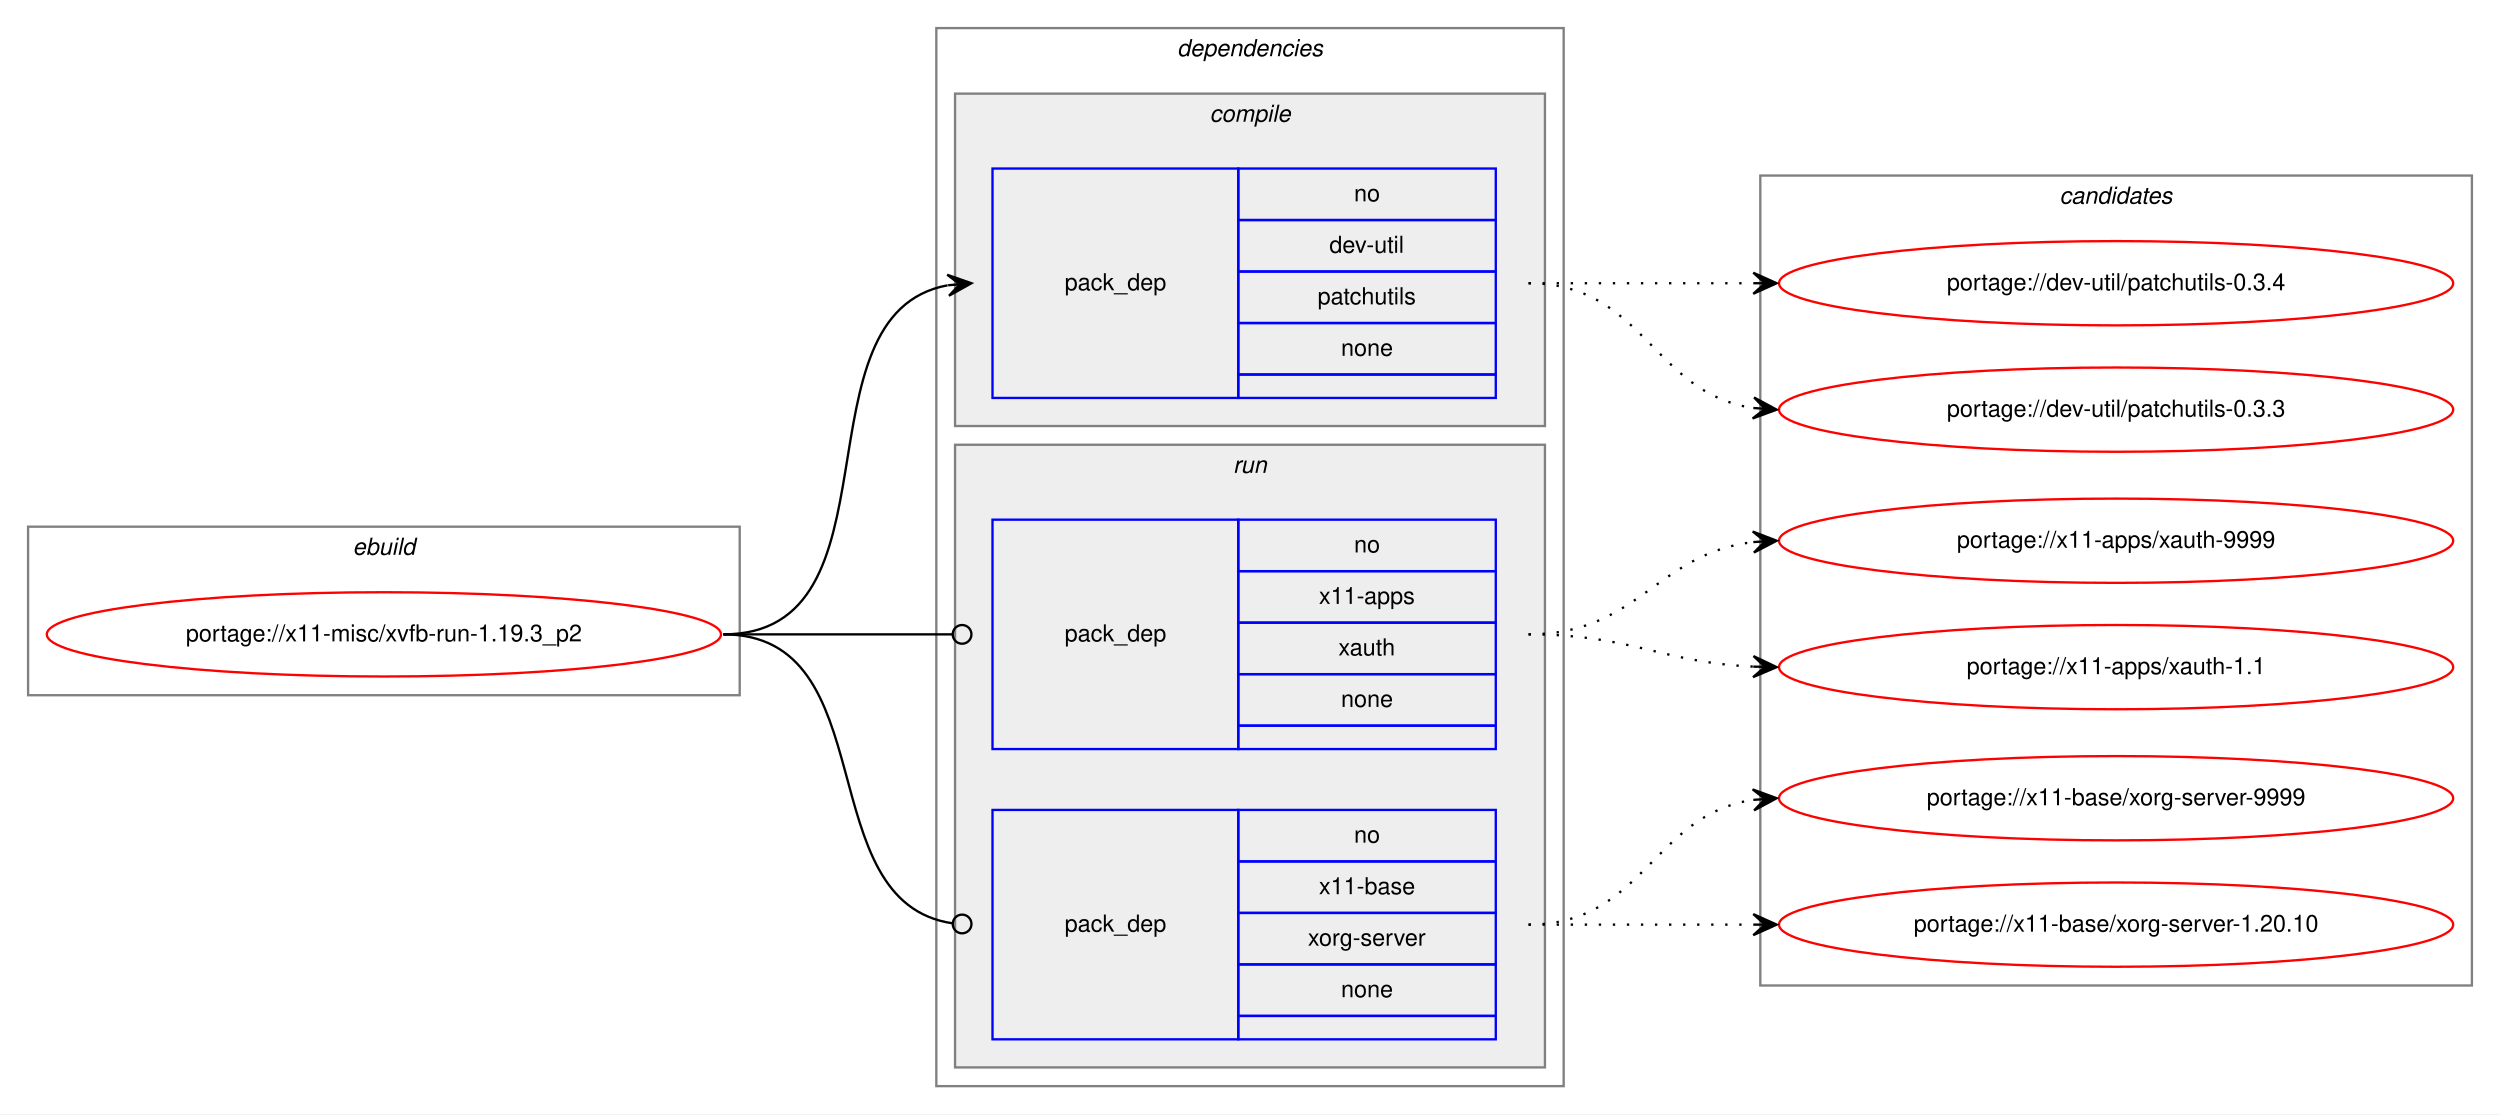
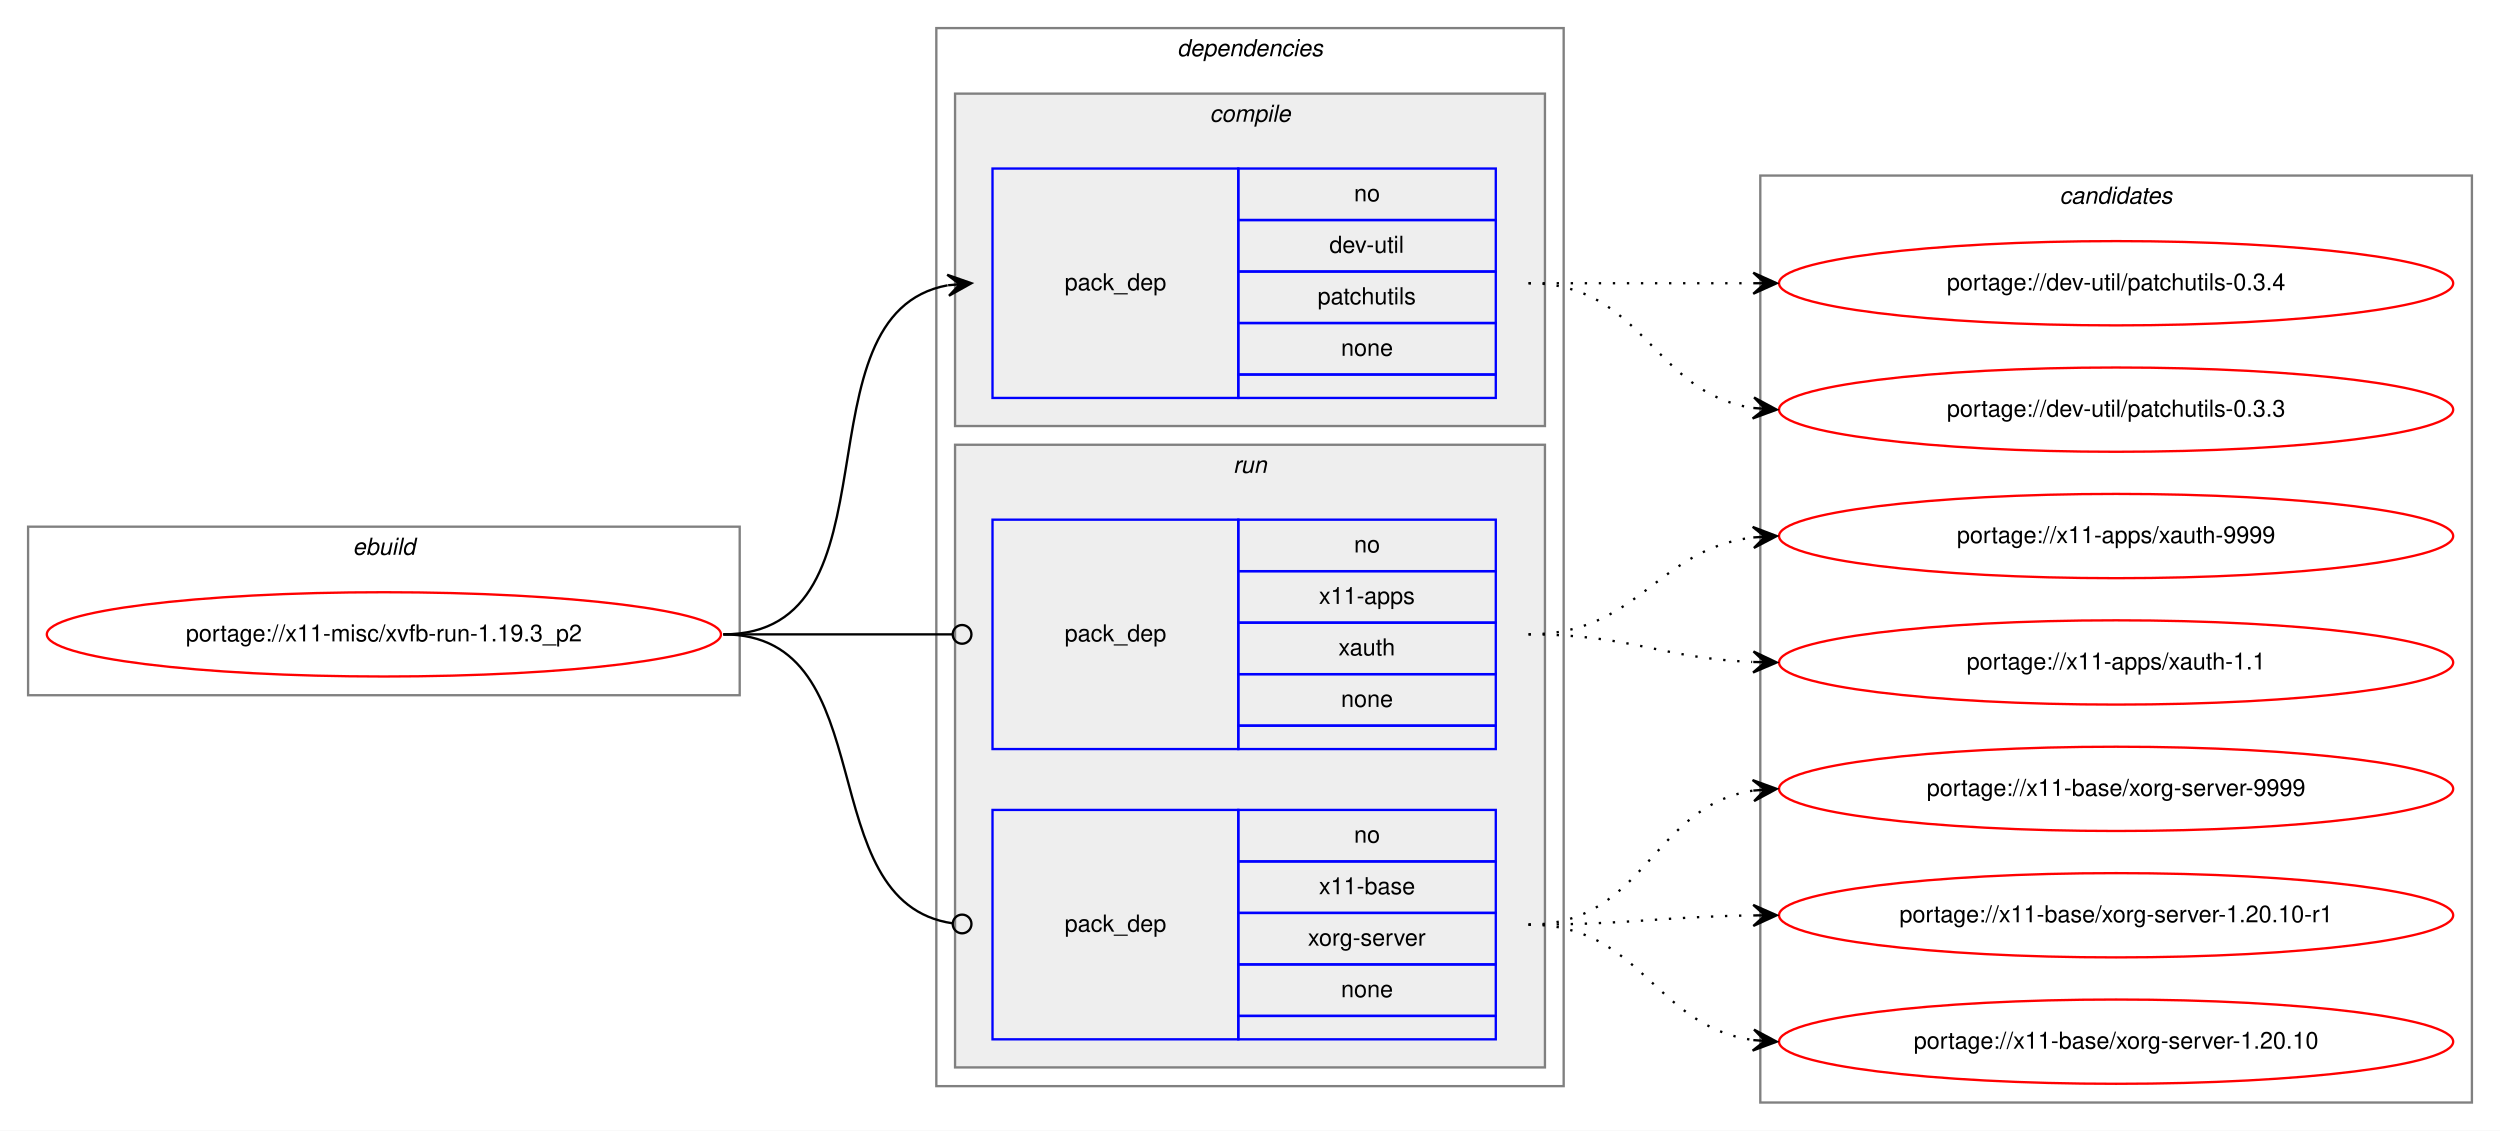
- <svg xmlns="http://www.w3.org/2000/svg" xmlns:xlink="http://www.w3.org/1999/xlink" width="1068pt" height="476pt" viewBox="0.00 0.00 1068.00 476.00">
-   <g id="graph0" class="graph" transform="scale(1 1) rotate(0) translate(4 472)">
-     <polygon fill="white" stroke="transparent" points="-4,4 -4,-472 1064,-472 1064,4 -4,4" />
+ <svg xmlns="http://www.w3.org/2000/svg" xmlns:xlink="http://www.w3.org/1999/xlink" width="1068pt" height="483pt" viewBox="0.00 0.00 1068.00 483.00">
+   <g id="graph0" class="graph" transform="scale(1 1) rotate(0) translate(4 479)">
+     <polygon fill="white" stroke="transparent" points="-4,4 -4,-479 1064,-479 1064,4 -4,4" />
    <g id="clust1" class="cluster">
-       <polygon fill="none" stroke="gray" points="8,-175 8,-247 312,-247 312,-175 8,-175" />
-       <text text-anchor="start" x="146.66" y="-235" font-family="Helvetica,sans-Serif" font-style="italic" font-size="10.00">ebuild</text>
+       <polygon fill="none" stroke="gray" points="8,-182 8,-254 312,-254 312,-182 8,-182" />
+       <text text-anchor="start" x="146.66" y="-242" font-family="Helvetica,sans-Serif" font-style="italic" font-size="10.00">ebuild</text>
    </g>
    <g id="clust2" class="cluster">
-       <polygon fill="none" stroke="gray" points="396,-8 396,-460 664,-460 664,-8 396,-8" />
-       <text text-anchor="start" x="498.88" y="-448" font-family="Helvetica,sans-Serif" font-style="italic" font-size="10.00">dependencies</text>
+       <polygon fill="none" stroke="gray" points="396,-15 396,-467 664,-467 664,-15 396,-15" />
+       <text text-anchor="start" x="498.88" y="-455" font-family="Helvetica,sans-Serif" font-style="italic" font-size="10.00">dependencies</text>
    </g>
    <g id="clust3" class="cluster">
-       <polygon fill="#eeeeee" stroke="gray" points="404,-290 404,-432 656,-432 656,-290 404,-290" />
-       <text text-anchor="start" x="512.78" y="-420" font-family="Helvetica,sans-Serif" font-style="italic" font-size="10.00">compile</text>
+       <polygon fill="#eeeeee" stroke="gray" points="404,-297 404,-439 656,-439 656,-297 404,-297" />
+       <text text-anchor="start" x="512.78" y="-427" font-family="Helvetica,sans-Serif" font-style="italic" font-size="10.00">compile</text>
    </g>
    <g id="clust6" class="cluster">
-       <polygon fill="#eeeeee" stroke="gray" points="404,-16 404,-282 656,-282 656,-16 404,-16" />
-       <text text-anchor="start" x="522.78" y="-270" font-family="Helvetica,sans-Serif" font-style="italic" font-size="10.00">run</text>
+       <polygon fill="#eeeeee" stroke="gray" points="404,-23 404,-289 656,-289 656,-23 404,-23" />
+       <text text-anchor="start" x="522.78" y="-277" font-family="Helvetica,sans-Serif" font-style="italic" font-size="10.00">run</text>
    </g>
    <g id="clust9" class="cluster">
-       <polygon fill="none" stroke="gray" points="748,-51 748,-397 1052,-397 1052,-51 748,-51" />
-       <text text-anchor="start" x="875.82" y="-385" font-family="Helvetica,sans-Serif" font-style="italic" font-size="10.00">candidates</text>
+       <polygon fill="none" stroke="gray" points="748,-8 748,-404 1052,-404 1052,-8 748,-8" />
+       <text text-anchor="start" x="875.82" y="-392" font-family="Helvetica,sans-Serif" font-style="italic" font-size="10.00">candidates</text>
    </g>
    <g id="node1" class="node">
      <g id="a_node1">
        <a xlink:href="../x11-misc/xvfb-run-1.19.3_p2.svg" xlink:title="portage://x11-misc/xvfb-run-1.19.3_p2">
-           <ellipse fill="none" stroke="red" cx="160" cy="-201" rx="144" ry="18" />
-           <text text-anchor="middle" x="160" y="-198" font-family="Helvetica,sans-Serif" font-size="10.00">portage://x11-misc/xvfb-run-1.19.3_p2</text>
+           <ellipse fill="none" stroke="red" cx="160" cy="-208" rx="144" ry="18" />
+           <text text-anchor="middle" x="160" y="-205" font-family="Helvetica,sans-Serif" font-size="10.00">portage://x11-misc/xvfb-run-1.19.3_p2</text>
        </a>
      </g>
    </g>
    <g id="node2" class="node">
-       <polygon fill="none" stroke="blue" points="420,-302 420,-400 525,-400 525,-302 420,-302" />
-       <text text-anchor="start" x="450.82" y="-348" font-family="Helvetica,sans-Serif" font-size="10.00">pack_dep</text>
-       <polygon fill="none" stroke="blue" points="525,-378 525,-400 635,-400 635,-378 525,-378" />
-       <text text-anchor="start" x="574.44" y="-386" font-family="Helvetica,sans-Serif" font-size="10.00">no</text>
-       <polygon fill="none" stroke="blue" points="525,-356 525,-378 635,-378 635,-356 525,-356" />
-       <text text-anchor="start" x="563.89" y="-364" font-family="Helvetica,sans-Serif" font-size="10.00">dev-util</text>
-       <polygon fill="none" stroke="blue" points="525,-334 525,-356 635,-356 635,-334 525,-334" />
-       <text text-anchor="start" x="558.88" y="-342" font-family="Helvetica,sans-Serif" font-size="10.00">patchutils</text>
-       <polygon fill="none" stroke="blue" points="525,-312 525,-334 635,-334 635,-312 525,-312" />
-       <text text-anchor="start" x="568.88" y="-320" font-family="Helvetica,sans-Serif" font-size="10.00">none</text>
-       <polygon fill="none" stroke="blue" points="525,-302 525,-312 635,-312 635,-302 525,-302" />
+       <polygon fill="none" stroke="blue" points="420,-309 420,-407 525,-407 525,-309 420,-309" />
+       <text text-anchor="start" x="450.82" y="-355" font-family="Helvetica,sans-Serif" font-size="10.00">pack_dep</text>
+       <polygon fill="none" stroke="blue" points="525,-385 525,-407 635,-407 635,-385 525,-385" />
+       <text text-anchor="start" x="574.44" y="-393" font-family="Helvetica,sans-Serif" font-size="10.00">no</text>
+       <polygon fill="none" stroke="blue" points="525,-363 525,-385 635,-385 635,-363 525,-363" />
+       <text text-anchor="start" x="563.89" y="-371" font-family="Helvetica,sans-Serif" font-size="10.00">dev-util</text>
+       <polygon fill="none" stroke="blue" points="525,-341 525,-363 635,-363 635,-341 525,-341" />
+       <text text-anchor="start" x="558.88" y="-349" font-family="Helvetica,sans-Serif" font-size="10.00">patchutils</text>
+       <polygon fill="none" stroke="blue" points="525,-319 525,-341 635,-341 635,-319 525,-319" />
+       <text text-anchor="start" x="568.88" y="-327" font-family="Helvetica,sans-Serif" font-size="10.00">none</text>
+       <polygon fill="none" stroke="blue" points="525,-309 525,-319 635,-319 635,-309 525,-309" />
    </g>
    <g id="edge1" class="edge">
-       <path fill="none" stroke="black" d="M305,-201C382.97,-201 334.23,-337.83 400.81,-350.12" />
-       <polygon fill="black" stroke="black" points="411,-351 400.65,-354.62 406.02,-350.57 401.04,-350.14 401.04,-350.14 401.04,-350.14 406.02,-350.57 401.42,-345.66 411,-351 411,-351" />
+       <path fill="none" stroke="black" d="M305,-208C382.97,-208 334.23,-344.83 400.81,-357.12" />
+       <polygon fill="black" stroke="black" points="411,-358 400.65,-361.62 406.02,-357.57 401.04,-357.14 401.04,-357.14 401.04,-357.14 406.02,-357.57 401.42,-352.66 411,-358 411,-358" />
    </g>
    <g id="node3" class="node">
-       <polygon fill="none" stroke="blue" points="420,-152 420,-250 525,-250 525,-152 420,-152" />
-       <text text-anchor="start" x="450.82" y="-198" font-family="Helvetica,sans-Serif" font-size="10.00">pack_dep</text>
-       <polygon fill="none" stroke="blue" points="525,-228 525,-250 635,-250 635,-228 525,-228" />
-       <text text-anchor="start" x="574.44" y="-236" font-family="Helvetica,sans-Serif" font-size="10.00">no</text>
-       <polygon fill="none" stroke="blue" points="525,-206 525,-228 635,-228 635,-206 525,-206" />
-       <text text-anchor="start" x="559.44" y="-214" font-family="Helvetica,sans-Serif" font-size="10.00">x11-apps</text>
-       <polygon fill="none" stroke="blue" points="525,-184 525,-206 635,-206 635,-184 525,-184" />
-       <text text-anchor="start" x="567.77" y="-192" font-family="Helvetica,sans-Serif" font-size="10.00">xauth</text>
-       <polygon fill="none" stroke="blue" points="525,-162 525,-184 635,-184 635,-162 525,-162" />
-       <text text-anchor="start" x="568.88" y="-170" font-family="Helvetica,sans-Serif" font-size="10.00">none</text>
-       <polygon fill="none" stroke="blue" points="525,-152 525,-162 635,-162 635,-152 525,-152" />
+       <polygon fill="none" stroke="blue" points="420,-159 420,-257 525,-257 525,-159 420,-159" />
+       <text text-anchor="start" x="450.82" y="-205" font-family="Helvetica,sans-Serif" font-size="10.00">pack_dep</text>
+       <polygon fill="none" stroke="blue" points="525,-235 525,-257 635,-257 635,-235 525,-235" />
+       <text text-anchor="start" x="574.44" y="-243" font-family="Helvetica,sans-Serif" font-size="10.00">no</text>
+       <polygon fill="none" stroke="blue" points="525,-213 525,-235 635,-235 635,-213 525,-213" />
+       <text text-anchor="start" x="559.44" y="-221" font-family="Helvetica,sans-Serif" font-size="10.00">x11-apps</text>
+       <polygon fill="none" stroke="blue" points="525,-191 525,-213 635,-213 635,-191 525,-191" />
+       <text text-anchor="start" x="567.77" y="-199" font-family="Helvetica,sans-Serif" font-size="10.00">xauth</text>
+       <polygon fill="none" stroke="blue" points="525,-169 525,-191 635,-191 635,-169 525,-169" />
+       <text text-anchor="start" x="568.88" y="-177" font-family="Helvetica,sans-Serif" font-size="10.00">none</text>
+       <polygon fill="none" stroke="blue" points="525,-159 525,-169 635,-169 635,-159 525,-159" />
    </g>
    <g id="edge2" class="edge">
-       <path fill="none" stroke="black" d="M305,-201C349.26,-201 362.33,-201 402.82,-201" />
-       <ellipse fill="none" stroke="black" cx="407" cy="-201" rx="4" ry="4" />
+       <path fill="none" stroke="black" d="M305,-208C349.26,-208 362.33,-208 402.82,-208" />
+       <ellipse fill="none" stroke="black" cx="407" cy="-208" rx="4" ry="4" />
    </g>
    <g id="node4" class="node">
-       <polygon fill="none" stroke="blue" points="420,-28 420,-126 525,-126 525,-28 420,-28" />
-       <text text-anchor="start" x="450.82" y="-74" font-family="Helvetica,sans-Serif" font-size="10.00">pack_dep</text>
-       <polygon fill="none" stroke="blue" points="525,-104 525,-126 635,-126 635,-104 525,-104" />
-       <text text-anchor="start" x="574.44" y="-112" font-family="Helvetica,sans-Serif" font-size="10.00">no</text>
-       <polygon fill="none" stroke="blue" points="525,-82 525,-104 635,-104 635,-82 525,-82" />
-       <text text-anchor="start" x="559.44" y="-90" font-family="Helvetica,sans-Serif" font-size="10.00">x11-base</text>
-       <polygon fill="none" stroke="blue" points="525,-60 525,-82 635,-82 635,-60 525,-60" />
-       <text text-anchor="start" x="554.72" y="-68" font-family="Helvetica,sans-Serif" font-size="10.00">xorg-server</text>
-       <polygon fill="none" stroke="blue" points="525,-38 525,-60 635,-60 635,-38 525,-38" />
-       <text text-anchor="start" x="568.88" y="-46" font-family="Helvetica,sans-Serif" font-size="10.00">none</text>
-       <polygon fill="none" stroke="blue" points="525,-28 525,-38 635,-38 635,-28 525,-28" />
+       <polygon fill="none" stroke="blue" points="420,-35 420,-133 525,-133 525,-35 420,-35" />
+       <text text-anchor="start" x="450.82" y="-81" font-family="Helvetica,sans-Serif" font-size="10.00">pack_dep</text>
+       <polygon fill="none" stroke="blue" points="525,-111 525,-133 635,-133 635,-111 525,-111" />
+       <text text-anchor="start" x="574.44" y="-119" font-family="Helvetica,sans-Serif" font-size="10.00">no</text>
+       <polygon fill="none" stroke="blue" points="525,-89 525,-111 635,-111 635,-89 525,-89" />
+       <text text-anchor="start" x="559.44" y="-97" font-family="Helvetica,sans-Serif" font-size="10.00">x11-base</text>
+       <polygon fill="none" stroke="blue" points="525,-67 525,-89 635,-89 635,-67 525,-67" />
+       <text text-anchor="start" x="554.72" y="-75" font-family="Helvetica,sans-Serif" font-size="10.00">xorg-server</text>
+       <polygon fill="none" stroke="blue" points="525,-45 525,-67 635,-67 635,-45 525,-45" />
+       <text text-anchor="start" x="568.88" y="-53" font-family="Helvetica,sans-Serif" font-size="10.00">none</text>
+       <polygon fill="none" stroke="blue" points="525,-35 525,-45 635,-45 635,-35 525,-35" />
    </g>
    <g id="edge3" class="edge">
-       <path fill="none" stroke="black" d="M305,-201C374.67,-201 341.37,-86.5 403,-77.55" />
-       <ellipse fill="none" stroke="black" cx="407.01" cy="-77.28" rx="4" ry="4" />
+       <path fill="none" stroke="black" d="M305,-208C374.67,-208 341.37,-93.5 403,-84.55" />
+       <ellipse fill="none" stroke="black" cx="407.01" cy="-84.28" rx="4" ry="4" />
    </g>
    <g id="node5" class="node">
      <g id="a_node5">
        <a xlink:href="../dev-util/patchutils-0.3.4.svg" xlink:title="portage://dev-util/patchutils-0.3.4">
-           <ellipse fill="none" stroke="red" cx="900" cy="-351" rx="144" ry="18" />
-           <text text-anchor="middle" x="900" y="-348" font-family="Helvetica,sans-Serif" font-size="10.00">portage://dev-util/patchutils-0.3.4</text>
+           <ellipse fill="none" stroke="red" cx="900" cy="-358" rx="144" ry="18" />
+           <text text-anchor="middle" x="900" y="-355" font-family="Helvetica,sans-Serif" font-size="10.00">portage://dev-util/patchutils-0.3.4</text>
        </a>
      </g>
    </g>
    <g id="edge4" class="edge">
-       <path fill="none" stroke="black" stroke-dasharray="1,5" d="M649,-351C692.43,-351 705.83,-351 744.57,-351" />
-       <polygon fill="black" stroke="black" points="755,-351 745,-355.5 750,-351 745,-351 745,-351 745,-351 750,-351 745,-346.5 755,-351 755,-351" />
+       <path fill="none" stroke="black" stroke-dasharray="1,5" d="M649,-358C692.43,-358 705.83,-358 744.57,-358" />
+       <polygon fill="black" stroke="black" points="755,-358 745,-362.5 750,-358 745,-358 745,-358 745,-358 750,-358 745,-353.5 755,-358 755,-358" />
    </g>
    <g id="node6" class="node">
      <g id="a_node6">
        <a xlink:href="../dev-util/patchutils-0.3.3.svg" xlink:title="portage://dev-util/patchutils-0.3.3">
-           <ellipse fill="none" stroke="red" cx="900" cy="-297" rx="144" ry="18" />
-           <text text-anchor="middle" x="900" y="-294" font-family="Helvetica,sans-Serif" font-size="10.00">portage://dev-util/patchutils-0.3.3</text>
+           <ellipse fill="none" stroke="red" cx="900" cy="-304" rx="144" ry="18" />
+           <text text-anchor="middle" x="900" y="-301" font-family="Helvetica,sans-Serif" font-size="10.00">portage://dev-util/patchutils-0.3.3</text>
        </a>
      </g>
    </g>
    <g id="edge5" class="edge">
-       <path fill="none" stroke="black" stroke-dasharray="1,5" d="M649,-351C698.26,-351 701.85,-304.13 744.86,-297.72" />
-       <polygon fill="black" stroke="black" points="755,-297 745.35,-302.2 750.01,-297.36 745.03,-297.71 745.03,-297.71 745.03,-297.71 750.01,-297.36 744.71,-293.22 755,-297 755,-297" />
+       <path fill="none" stroke="black" stroke-dasharray="1,5" d="M649,-358C698.26,-358 701.85,-311.13 744.86,-304.72" />
+       <polygon fill="black" stroke="black" points="755,-304 745.35,-309.2 750.01,-304.36 745.03,-304.71 745.03,-304.71 745.03,-304.71 750.01,-304.36 744.71,-300.22 755,-304 755,-304" />
    </g>
    <g id="node7" class="node">
      <g id="a_node7">
        <a xlink:href="../x11-apps/xauth-9999.svg" xlink:title="portage://x11-apps/xauth-9999">
-           <ellipse fill="none" stroke="red" cx="900" cy="-241" rx="144" ry="18" />
-           <text text-anchor="middle" x="900" y="-238" font-family="Helvetica,sans-Serif" font-size="10.00">portage://x11-apps/xauth-9999</text>
+           <ellipse fill="none" stroke="red" cx="900" cy="-250" rx="144" ry="18" />
+           <text text-anchor="middle" x="900" y="-247" font-family="Helvetica,sans-Serif" font-size="10.00">portage://x11-apps/xauth-9999</text>
        </a>
      </g>
    </g>
    <g id="edge6" class="edge">
-       <path fill="none" stroke="black" stroke-dasharray="1,5" d="M649,-201C695.81,-201 703.68,-235.57 745.02,-240.43" />
-       <polygon fill="black" stroke="black" points="755,-241 744.76,-244.93 750.01,-240.72 745.02,-240.43 745.02,-240.43 745.02,-240.43 750.01,-240.72 745.27,-235.94 755,-241 755,-241" />
+       <path fill="none" stroke="black" stroke-dasharray="1,5" d="M649,-208C696.11,-208 703.44,-244.3 744.96,-249.41" />
+       <polygon fill="black" stroke="black" points="755,-250 744.75,-253.9 750.01,-249.7 745.02,-249.41 745.02,-249.41 745.02,-249.41 750.01,-249.7 745.28,-244.92 755,-250 755,-250" />
    </g>
    <g id="node8" class="node">
      <g id="a_node8">
        <a xlink:href="../x11-apps/xauth-1.1.svg" xlink:title="portage://x11-apps/xauth-1.1">
-           <ellipse fill="none" stroke="red" cx="900" cy="-187" rx="144" ry="18" />
-           <text text-anchor="middle" x="900" y="-184" font-family="Helvetica,sans-Serif" font-size="10.00">portage://x11-apps/xauth-1.1</text>
+           <ellipse fill="none" stroke="red" cx="900" cy="-196" rx="144" ry="18" />
+           <text text-anchor="middle" x="900" y="-193" font-family="Helvetica,sans-Serif" font-size="10.00">portage://x11-apps/xauth-1.1</text>
        </a>
      </g>
    </g>
    <g id="edge7" class="edge">
-       <path fill="none" stroke="black" stroke-dasharray="1,5" d="M649,-201C692.99,-201 705.65,-189 744.99,-187.22" />
-       <polygon fill="black" stroke="black" points="755,-187 745.1,-191.72 750,-187.11 745,-187.22 745,-187.22 745,-187.22 750,-187.11 744.9,-182.72 755,-187 755,-187" />
+       <path fill="none" stroke="black" stroke-dasharray="1,5" d="M649,-208C692.71,-208 705.62,-197.8 744.52,-196.21" />
+       <polygon fill="black" stroke="black" points="755,-196 745.09,-200.7 750,-196.1 745,-196.2 745,-196.2 745,-196.2 750,-196.1 744.91,-191.7 755,-196 755,-196" />
    </g>
    <g id="node9" class="node">
      <g id="a_node9">
        <a xlink:href="../x11-base/xorg-server-9999.svg" xlink:title="portage://x11-base/xorg-server-9999">
-           <ellipse fill="none" stroke="red" cx="900" cy="-131" rx="144" ry="18" />
-           <text text-anchor="middle" x="900" y="-128" font-family="Helvetica,sans-Serif" font-size="10.00">portage://x11-base/xorg-server-9999</text>
+           <ellipse fill="none" stroke="red" cx="900" cy="-142" rx="144" ry="18" />
+           <text text-anchor="middle" x="900" y="-139" font-family="Helvetica,sans-Serif" font-size="10.00">portage://x11-base/xorg-server-9999</text>
        </a>
      </g>
    </g>
    <g id="edge8" class="edge">
-       <path fill="none" stroke="black" stroke-dasharray="1,5" d="M649,-77C698.26,-77 701.85,-123.87 744.86,-130.28" />
-       <polygon fill="black" stroke="black" points="755,-131 744.71,-134.78 750.01,-130.64 745.03,-130.29 745.03,-130.29 745.03,-130.29 750.01,-130.64 745.35,-125.8 755,-131 755,-131" />
+       <path fill="none" stroke="black" stroke-dasharray="1,5" d="M649,-84C699.14,-84 701.24,-134.55 745,-141.27" />
+       <polygon fill="black" stroke="black" points="755,-142 744.7,-145.76 750.01,-141.63 745.03,-141.27 745.03,-141.27 745.03,-141.27 750.01,-141.63 745.36,-136.78 755,-142 755,-142" />
    </g>
    <g id="node10" class="node">
      <g id="a_node10">
-         <a xlink:href="../x11-base/xorg-server-1.20.10.svg" xlink:title="portage://x11-base/xorg-server-1.20.10">
-           <ellipse fill="none" stroke="red" cx="900" cy="-77" rx="144" ry="18" />
-           <text text-anchor="middle" x="900" y="-74" font-family="Helvetica,sans-Serif" font-size="10.00">portage://x11-base/xorg-server-1.20.10</text>
+         <a xlink:href="../x11-base/xorg-server-1.20.10-r1.svg" xlink:title="portage://x11-base/xorg-server-1.20.10-r1">
+           <ellipse fill="none" stroke="red" cx="900" cy="-88" rx="144" ry="18" />
+           <text text-anchor="middle" x="900" y="-85" font-family="Helvetica,sans-Serif" font-size="10.00">portage://x11-base/xorg-server-1.20.10-r1</text>
        </a>
      </g>
    </g>
    <g id="edge9" class="edge">
-       <path fill="none" stroke="black" stroke-dasharray="1,5" d="M649,-77C692.43,-77 705.83,-77 744.57,-77" />
-       <polygon fill="black" stroke="black" points="755,-77 745,-81.5 750,-77 745,-77 745,-77 745,-77 750,-77 745,-72.5 755,-77 755,-77" />
+       <path fill="none" stroke="black" stroke-dasharray="1,5" d="M649,-84C692.46,-84 705.81,-87.4 744.57,-87.93" />
+       <polygon fill="black" stroke="black" points="755,-88 744.97,-92.43 750,-87.97 745,-87.93 745,-87.93 745,-87.93 750,-87.97 745.03,-83.43 755,-88 755,-88" />
+     </g>
+     <g id="node11" class="node">
+       <g id="a_node11">
+         <a xlink:href="../x11-base/xorg-server-1.20.10.svg" xlink:title="portage://x11-base/xorg-server-1.20.10">
+           <ellipse fill="none" stroke="red" cx="900" cy="-34" rx="144" ry="18" />
+           <text text-anchor="middle" x="900" y="-31" font-family="Helvetica,sans-Serif" font-size="10.00">portage://x11-base/xorg-server-1.20.10</text>
+         </a>
+       </g>
+     </g>
+     <g id="edge10" class="edge">
+       <path fill="none" stroke="black" stroke-dasharray="1,5" d="M649,-84C697.53,-84 702.43,-40.6 744.99,-34.67" />
+       <polygon fill="black" stroke="black" points="755,-34 745.32,-39.16 750.01,-34.33 745.02,-34.67 745.02,-34.67 745.02,-34.67 750.01,-34.33 744.72,-30.18 755,-34 755,-34" />
    </g>
  </g>
</svg>
